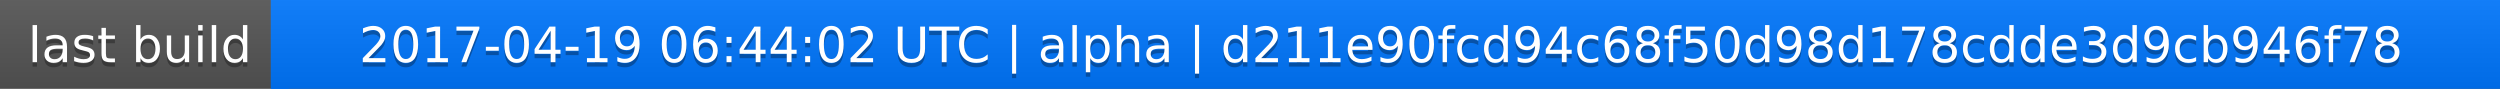
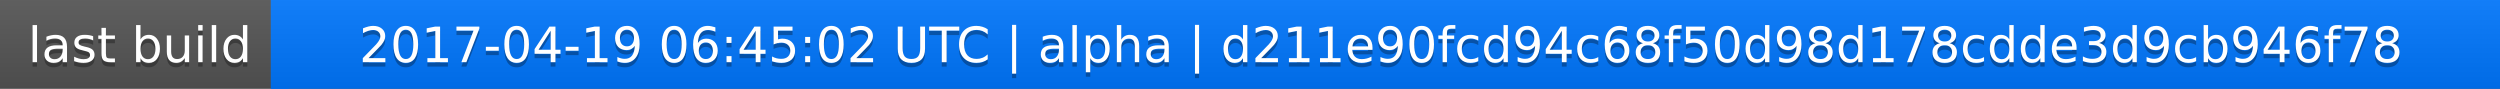
<svg xmlns="http://www.w3.org/2000/svg" width="563" height="20">
  <linearGradient id="a" x2="0" y2="100%">
    <stop offset="0" stop-color="#bbb" stop-opacity=".1" />
    <stop offset="1" stop-opacity=".1" />
  </linearGradient>
  <rect rx="0" width="563" height="20" fill="#555" />
  <rect rx="0" x="61" width="502" height="20" fill="#07f" />
  <path fill="#07f" d="M61 0h4v20h-4z" />
  <rect rx="0" width="563" height="20" fill="url(#a)" />
  <g fill="#fff" text-anchor="middle" font-family="DejaVu Sans,Verdana,Geneva,sans-serif" font-size="11">
    <text x="31.5" y="15" fill="#010101" fill-opacity=".3">last build</text>
    <text x="31.5" y="14">last build</text>
-     <text x="311" y="15" fill="#010101" fill-opacity=".3">2017-04-19 06:44:02 UTC | alpha | d211e90fcd94c68f50d98d178cdde3d9cb946f78</text>
-     <text x="311" y="14">2017-04-19 06:44:02 UTC | alpha | d211e90fcd94c68f50d98d178cdde3d9cb946f78</text>
+     <text x="311" y="15" fill="#010101" fill-opacity=".3">2017-04-19 06:45:02 UTC | alpha | d211e90fcd94c68f50d98d178cdde3d9cb946f78</text>
+     <text x="311" y="14">2017-04-19 06:45:02 UTC | alpha | d211e90fcd94c68f50d98d178cdde3d9cb946f78</text>
  </g>
</svg>
